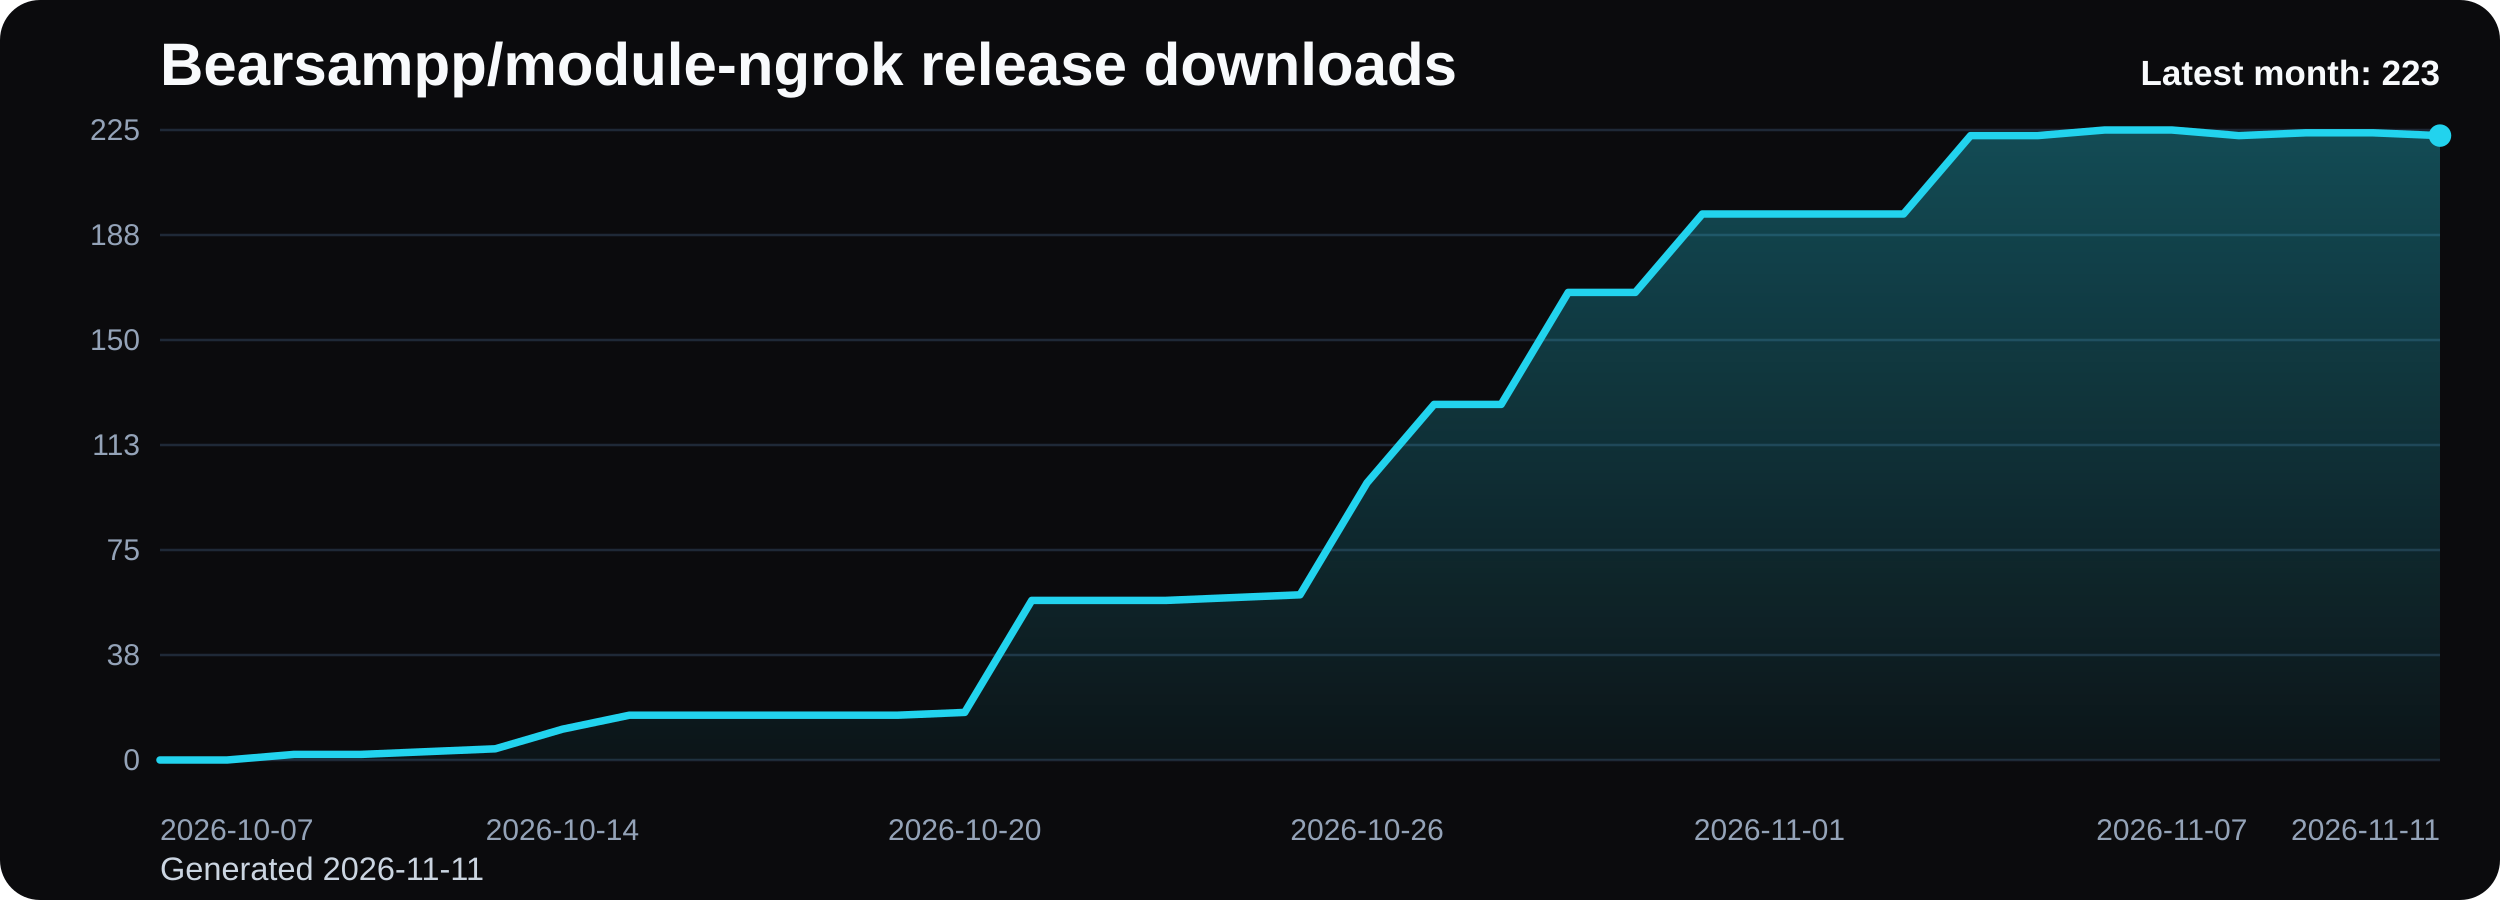
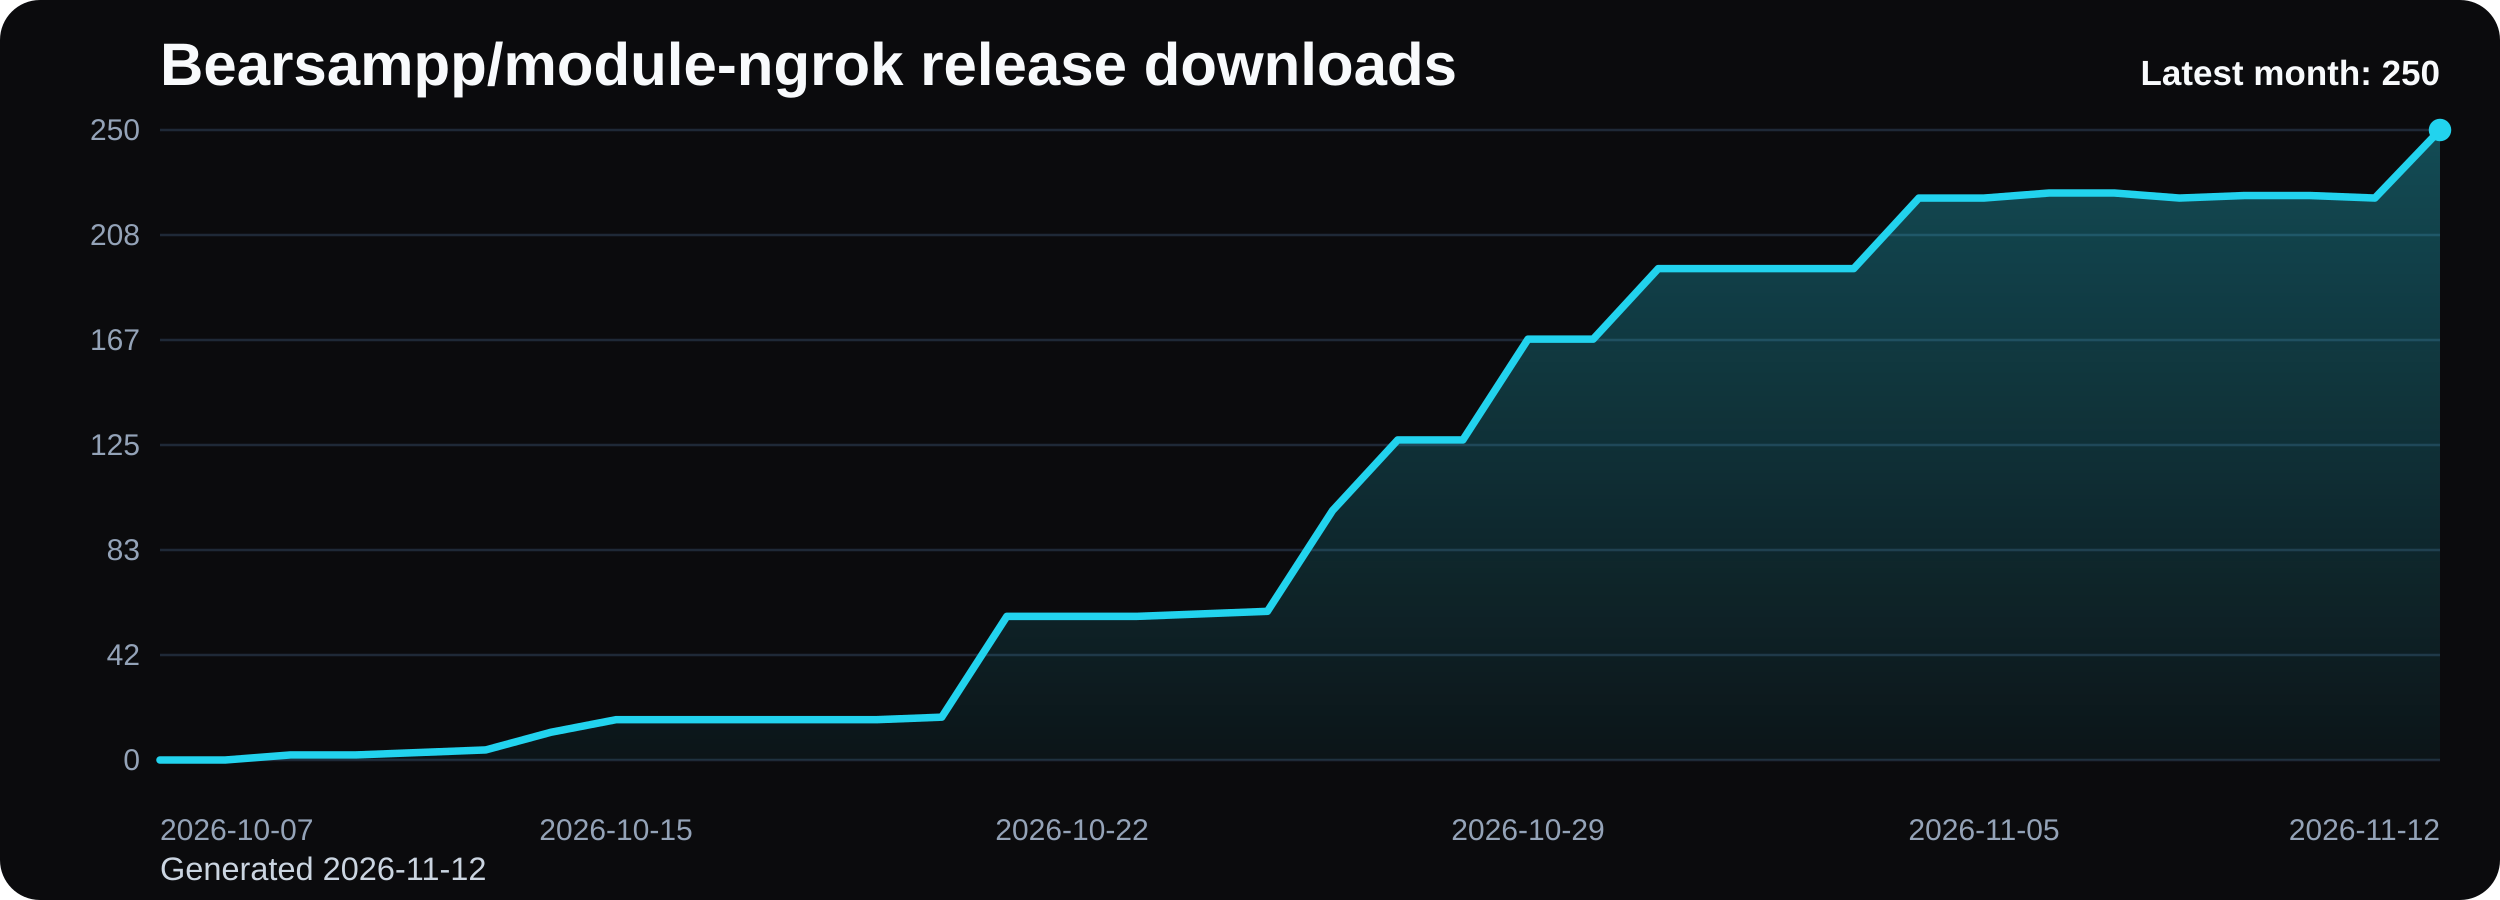
<svg xmlns="http://www.w3.org/2000/svg" viewBox="0 0 1000 360" role="img" aria-label="Bearsampp/module-ngrok release downloads chart">
  <defs>
    <linearGradient id="fill-monthly-black" x1="0" y1="0" x2="0" y2="1">
      <stop offset="0%" stop-color="#22d3ee" stop-opacity="0.32" />
      <stop offset="100%" stop-color="#22d3ee" stop-opacity="0.05" />
    </linearGradient>
    <style>
      .bg { fill: #0b0b0d; }
      .title { font: 700 24px Arial, sans-serif; fill: #f8fafc; }
      .sub { font: 400 13px Arial, sans-serif; fill: #cbd5e1; }
      .grid { stroke: #1f2937; stroke-width: 1; }
      .axis { font: 400 12px Arial, sans-serif; fill: #94a3b8; }
      .line { fill: none; stroke: #22d3ee; stroke-width: 3; stroke-linecap: round; stroke-linejoin: round; }
      .dot { fill: #22d3ee; }
      .value { font: 600 11px Arial, sans-serif; fill: #cbd5e1; }
      .latest { font: 700 14px Arial, sans-serif; fill: #f8fafc; }
    </style>
  </defs>
  <rect class="bg" x="0" y="0" width="1000" height="360" rx="16" />
  <text class="title" x="64" y="34">Bearsampp/module-ngrok release downloads</text>
-   <text class="sub" x="64" y="352">Generated 2026-11-11</text>
+   <text class="sub" x="64" y="352">Generated 2026-11-12</text>
  <line x1="64" y1="52.00" x2="976" y2="52.00" class="grid" />
-   <text x="56" y="56.00" text-anchor="end" class="axis">225</text>
+   <text x="56" y="56.00" text-anchor="end" class="axis">250</text>
  <line x1="64" y1="94.00" x2="976" y2="94.00" class="grid" />
-   <text x="56" y="98.00" text-anchor="end" class="axis">188</text>
+   <text x="56" y="98.00" text-anchor="end" class="axis">208</text>
  <line x1="64" y1="136.00" x2="976" y2="136.00" class="grid" />
-   <text x="56" y="140.00" text-anchor="end" class="axis">150</text>
+   <text x="56" y="140.00" text-anchor="end" class="axis">167</text>
  <line x1="64" y1="178.00" x2="976" y2="178.00" class="grid" />
-   <text x="56" y="182.00" text-anchor="end" class="axis">113</text>
+   <text x="56" y="182.00" text-anchor="end" class="axis">125</text>
  <line x1="64" y1="220.00" x2="976" y2="220.00" class="grid" />
-   <text x="56" y="224.00" text-anchor="end" class="axis">75</text>
+   <text x="56" y="224.00" text-anchor="end" class="axis">83</text>
  <line x1="64" y1="262.00" x2="976" y2="262.00" class="grid" />
-   <text x="56" y="266.00" text-anchor="end" class="axis">38</text>
+   <text x="56" y="266.00" text-anchor="end" class="axis">42</text>
  <line x1="64" y1="304.00" x2="976" y2="304.00" class="grid" />
  <text x="56" y="308.00" text-anchor="end" class="axis">0</text>
-   <path d="M 64.00 304 L 64.00 304.00 L 90.82 304.00 L 117.65 301.76 L 144.47 301.76 L 171.29 300.64 L 198.12 299.52 L 224.94 291.68 L 251.76 286.08 L 278.59 286.08 L 305.41 286.08 L 332.24 286.08 L 359.06 286.08 L 385.88 284.96 L 412.71 240.16 L 439.53 240.16 L 466.35 240.16 L 493.18 239.04 L 520.00 237.92 L 546.82 193.12 L 573.65 161.76 L 600.47 161.76 L 627.29 116.96 L 654.12 116.96 L 680.94 85.60 L 707.76 85.60 L 734.59 85.60 L 761.41 85.60 L 788.24 54.24 L 815.06 54.24 L 841.88 52.00 L 868.71 52.00 L 895.53 54.24 L 922.35 53.12 L 949.18 53.12 L 976.00 54.24 L 976.00 304 Z" fill="url(#fill-monthly-black)" />
-   <polyline class="line" points="64.00,304.00 90.82,304.00 117.65,301.76 144.47,301.76 171.29,300.64 198.12,299.52 224.94,291.68 251.76,286.08 278.59,286.08 305.41,286.08 332.24,286.08 359.06,286.08 385.88,284.96 412.71,240.16 439.53,240.16 466.35,240.16 493.18,239.04 520.00,237.92 546.82,193.12 573.65,161.76 600.47,161.76 627.29,116.96 654.12,116.96 680.94,85.60 707.76,85.60 734.59,85.60 761.41,85.60 788.24,54.24 815.06,54.24 841.88,52.00 868.71,52.00 895.53,54.24 922.35,53.12 949.18,53.12 976.00,54.24" />
-   <circle class="dot" cx="976.00" cy="54.24" r="4.5" />
+   <path d="M 64.00 304 L 64.00 304.00 L 90.06 304.00 L 116.11 301.98 L 142.17 301.98 L 168.23 300.98 L 194.29 299.97 L 220.34 292.91 L 246.40 287.87 L 272.46 287.87 L 298.51 287.87 L 324.57 287.87 L 350.63 287.87 L 376.69 286.86 L 402.74 246.54 L 428.80 246.54 L 454.86 246.54 L 480.91 245.54 L 506.97 244.53 L 533.03 204.21 L 559.09 175.98 L 585.14 175.98 L 611.20 135.66 L 637.26 135.66 L 663.31 107.44 L 689.37 107.44 L 715.43 107.44 L 741.49 107.44 L 767.54 79.22 L 793.60 79.22 L 819.66 77.20 L 845.71 77.20 L 871.77 79.22 L 897.83 78.21 L 923.89 78.21 L 949.94 79.22 L 976.00 52.00 L 976.00 304 Z" fill="url(#fill-monthly-black)" />
+   <polyline class="line" points="64.00,304.00 90.06,304.00 116.11,301.98 142.17,301.98 168.23,300.98 194.29,299.97 220.34,292.91 246.40,287.87 272.46,287.87 298.51,287.87 324.57,287.87 350.63,287.87 376.69,286.86 402.74,246.54 428.80,246.54 454.86,246.54 480.91,245.54 506.97,244.53 533.03,204.21 559.09,175.98 585.14,175.98 611.20,135.66 637.26,135.66 663.31,107.44 689.37,107.44 715.43,107.44 741.49,107.44 767.54,79.22 793.60,79.22 819.66,77.20 845.71,77.20 871.77,79.22 897.83,78.21 923.89,78.21 949.94,79.22 976.00,52.00" />
+   <circle class="dot" cx="976.00" cy="52.00" r="4.5" />
  <text class="axis" x="64.00" y="336" text-anchor="start">2026-10-07</text>
-   <text class="axis" x="224.94" y="336" text-anchor="middle">2026-10-14</text>
-   <text class="axis" x="385.88" y="336" text-anchor="middle">2026-10-20</text>
-   <text class="axis" x="546.82" y="336" text-anchor="middle">2026-10-26</text>
-   <text class="axis" x="707.76" y="336" text-anchor="middle">2026-11-01</text>
-   <text class="axis" x="868.71" y="336" text-anchor="middle">2026-11-07</text>
-   <text class="axis" x="976.00" y="336" text-anchor="end">2026-11-11</text>
-   <text class="latest" x="976" y="34" text-anchor="end">Latest month: 223</text>
+   <text class="axis" x="246.40" y="336" text-anchor="middle">2026-10-15</text>
+   <text class="axis" x="428.80" y="336" text-anchor="middle">2026-10-22</text>
+   <text class="axis" x="611.20" y="336" text-anchor="middle">2026-10-29</text>
+   <text class="axis" x="793.60" y="336" text-anchor="middle">2026-11-05</text>
+   <text class="axis" x="976.00" y="336" text-anchor="end">2026-11-12</text>
+   <text class="latest" x="976" y="34" text-anchor="end">Latest month: 250</text>
</svg>
